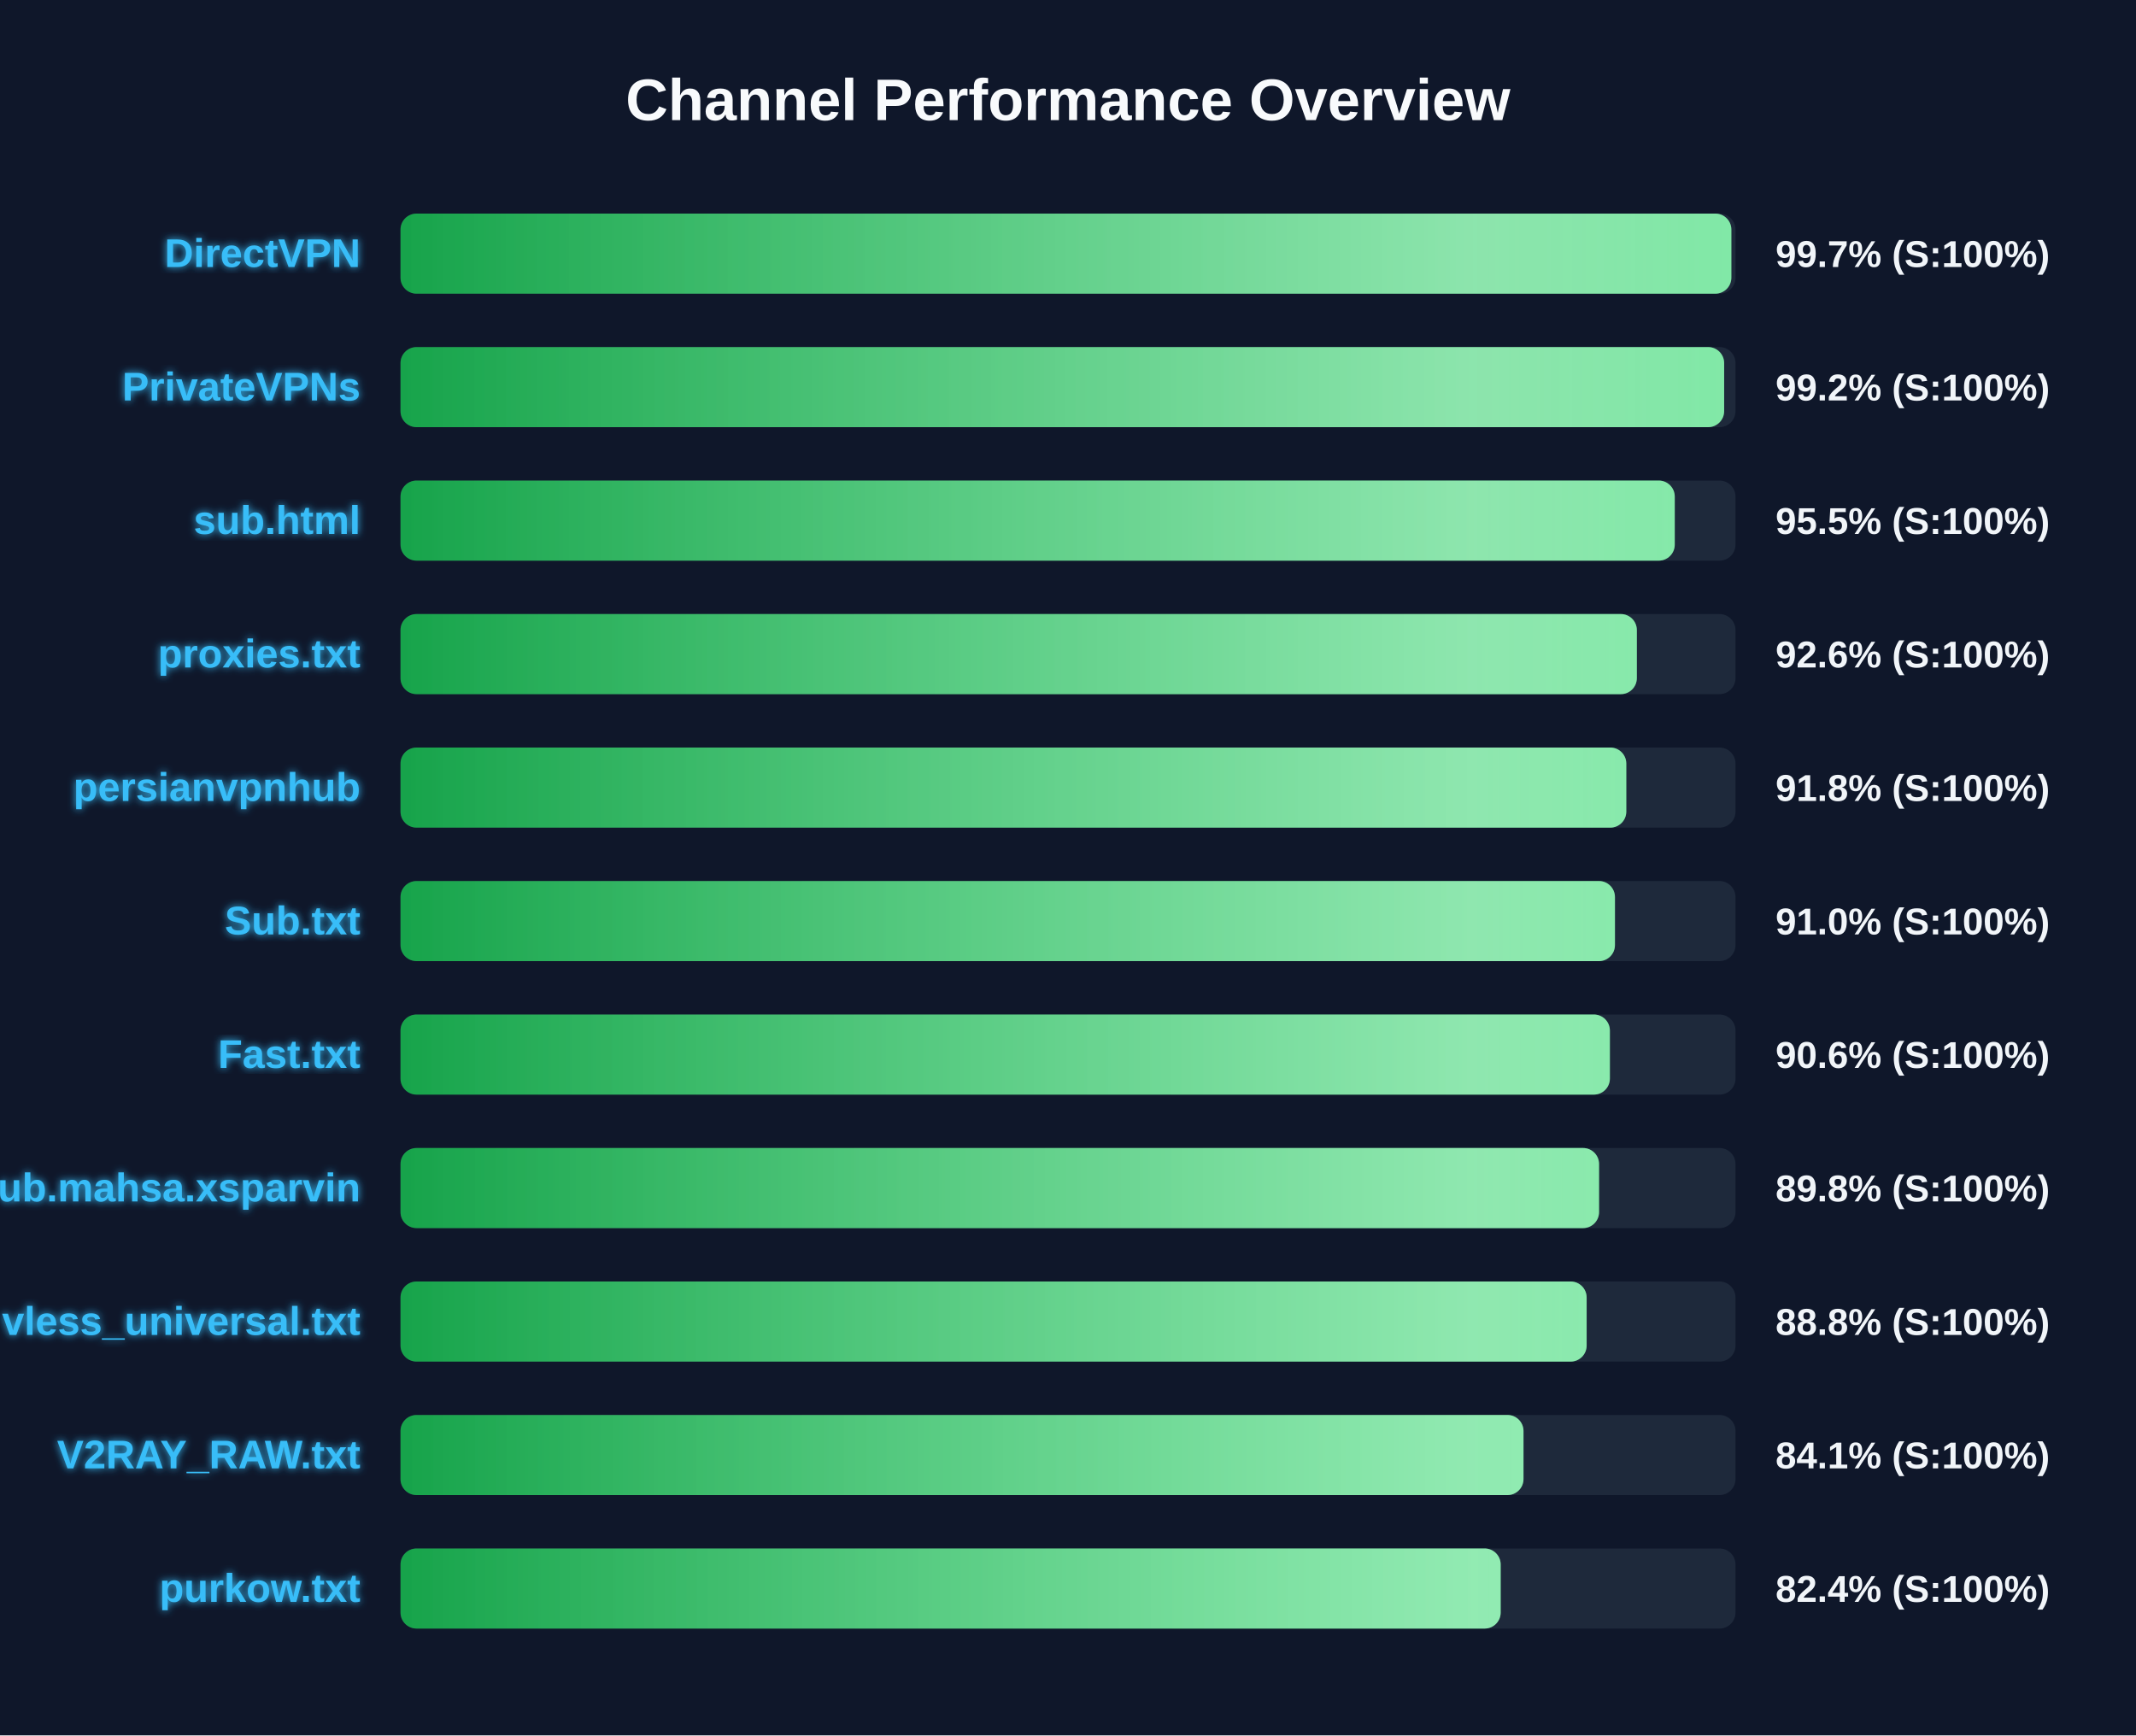
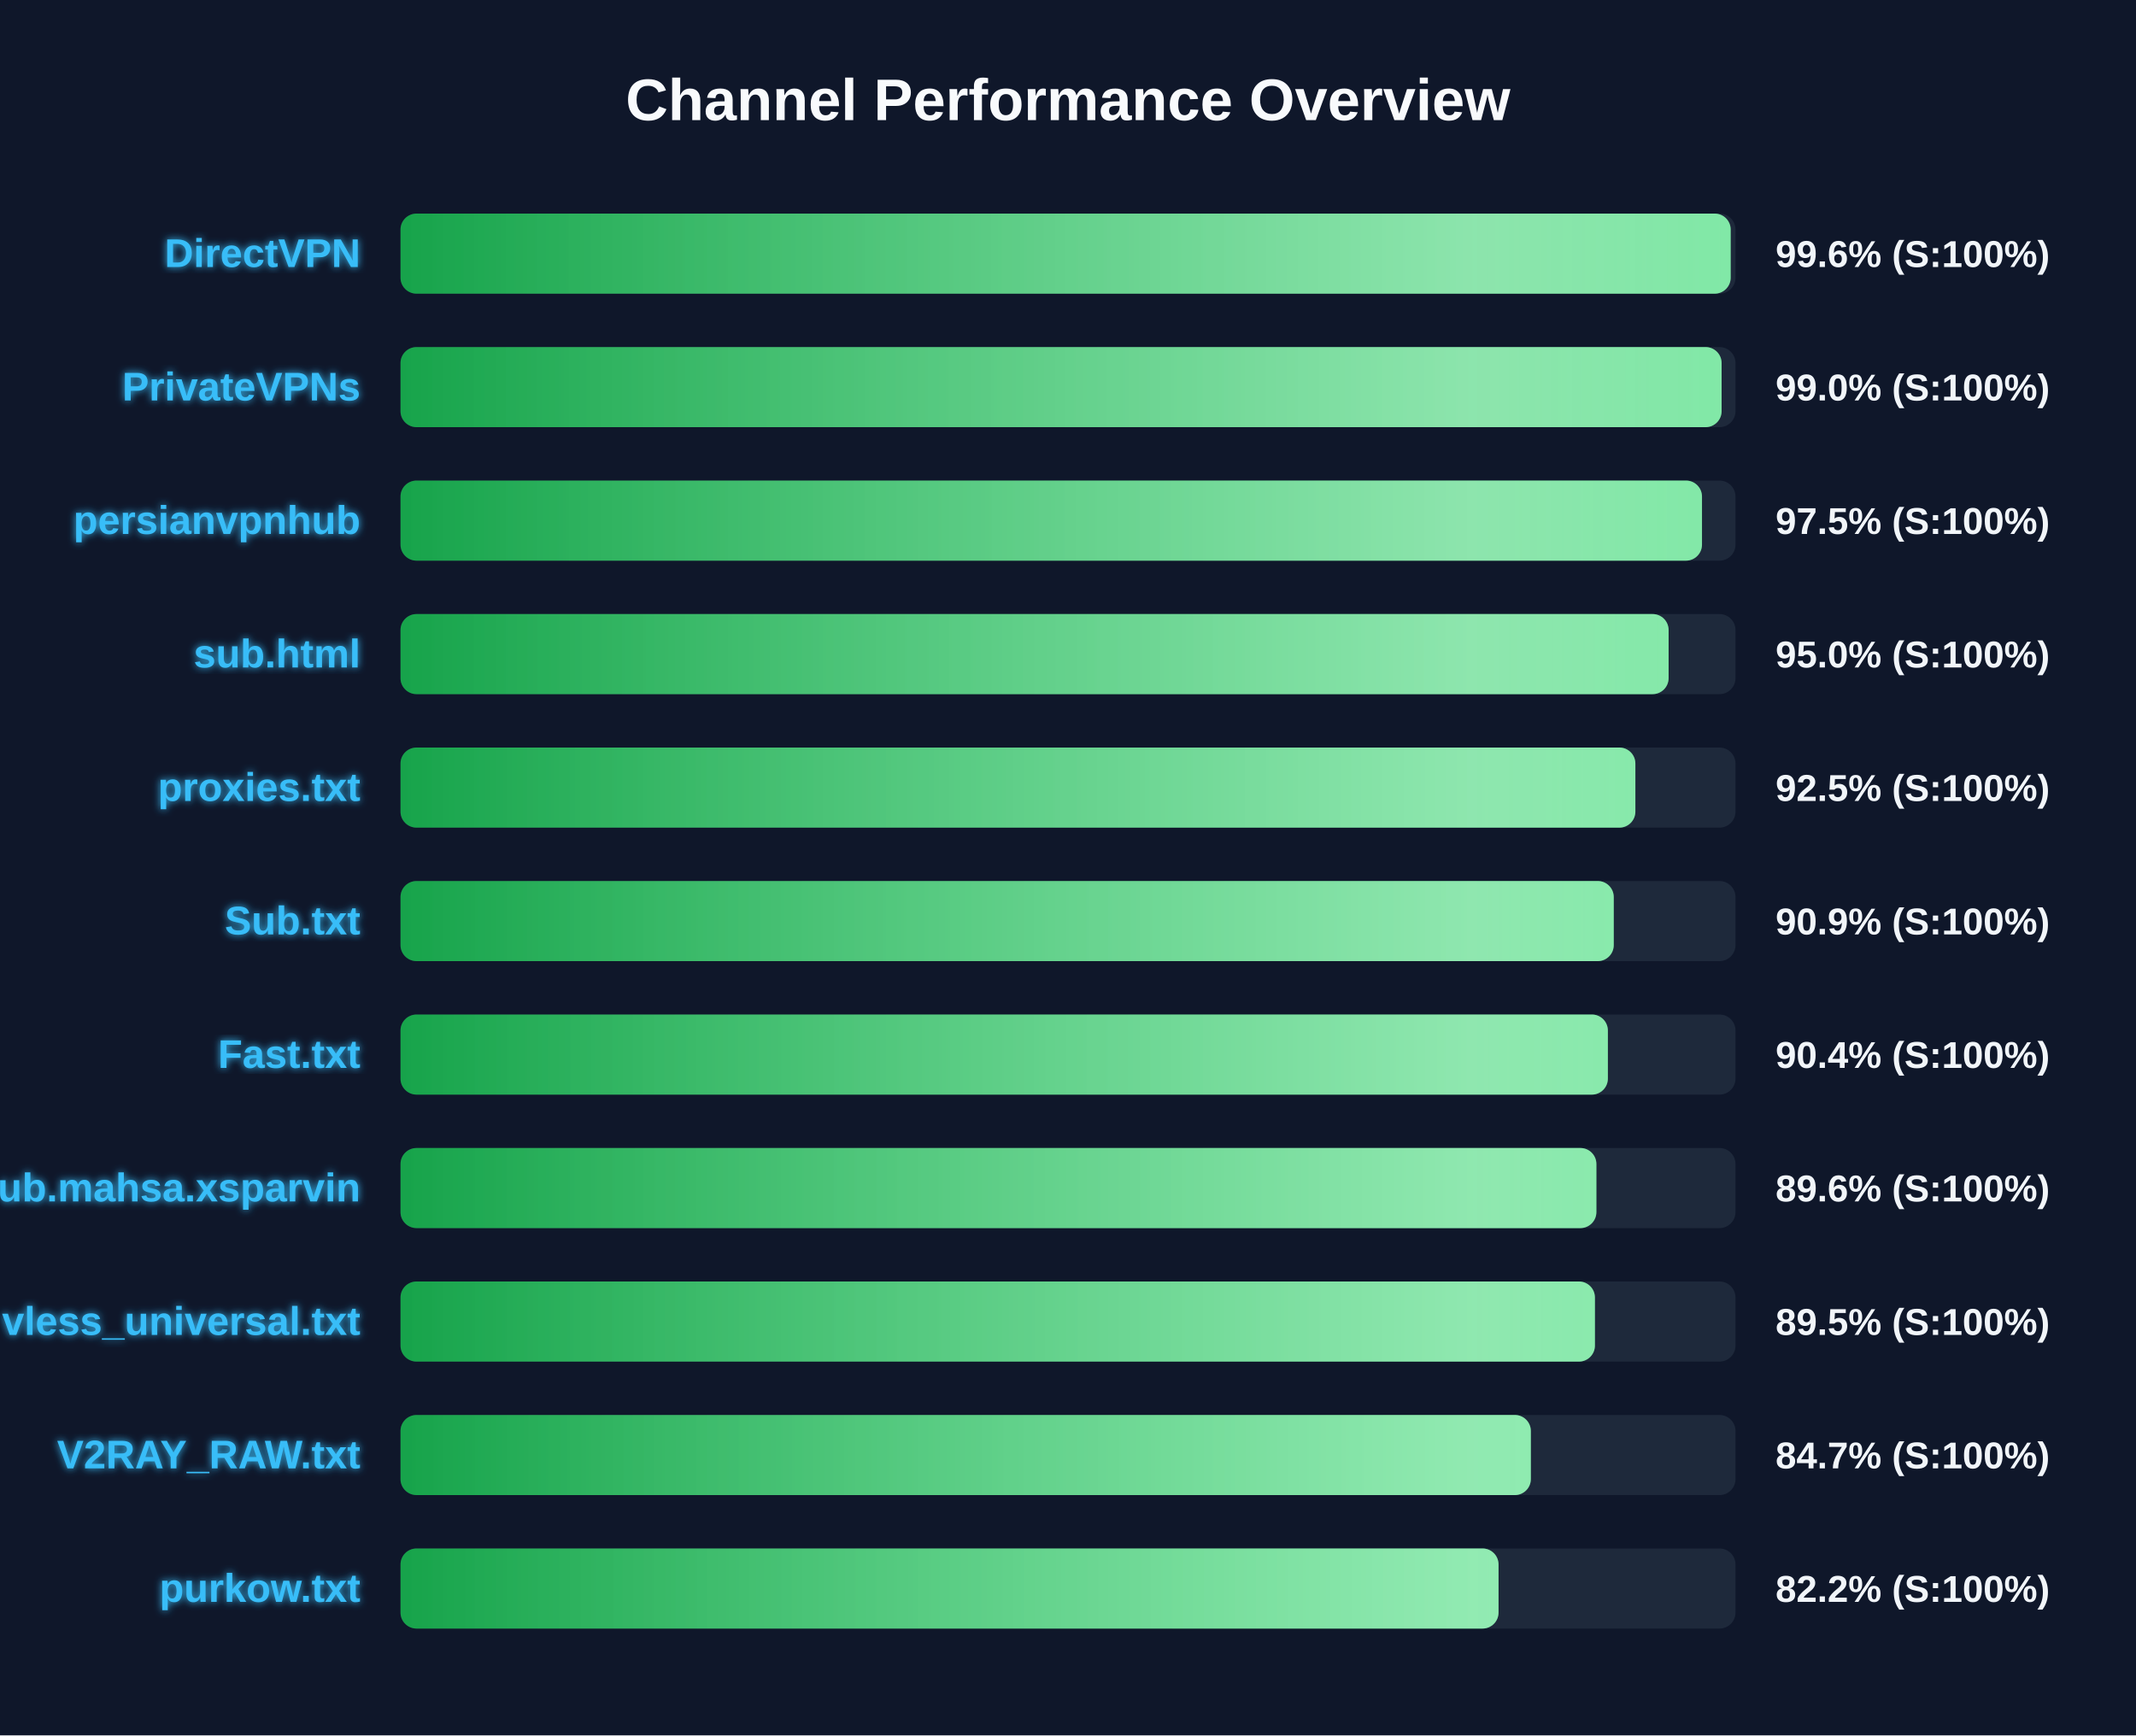
<svg xmlns="http://www.w3.org/2000/svg" width="800" height="650" version="1.1">
  <defs>
    <linearGradient id="grad-green" x1="0%" y1="0%" x2="100%" y2="0%">
      <stop offset="0%" stop-color="#16a34a" />
      <stop offset="100%" stop-color="#4ade80" />
    </linearGradient>
    <linearGradient id="grad-yellow" x1="0%" y1="0%" x2="100%" y2="0%">
      <stop offset="0%" stop-color="#ca8a04" />
      <stop offset="100%" stop-color="#fde047" />
    </linearGradient>
    <linearGradient id="grad-red" x1="0%" y1="0%" x2="100%" y2="0%">
      <stop offset="0%" stop-color="#dc2626" />
      <stop offset="100%" stop-color="#f87171" />
    </linearGradient>
    <linearGradient id="shimmer" x1="0%" y1="0%" x2="100%" y2="0%">
      <stop offset="0%" stop-color="rgba(255,255,255,0)" />
      <stop offset="50%" stop-color="rgba(255,255,255,0.4)" />
      <stop offset="100%" stop-color="rgba(255,255,255,0)" />
    </linearGradient>
    <filter id="glow" x="-20%" y="-20%" width="140%" height="140%">
      <feGaussianBlur stdDeviation="1.5" result="blur" />
      <feComposite in="SourceGraphic" in2="blur" operator="over" />
    </filter>
  </defs>
  <style>
        .bg-rect { fill: #0f172a; }
        .title { font: bold 22px 'Segoe UI', Arial, sans-serif; fill: #f8fafc; }
        .row { font: bold 15px 'Segoe UI', Arial, sans-serif; fill: #38bdf8; filter: url(#glow); }
        .score { font: bold 14px 'Segoe UI', Arial, sans-serif; fill: #f1f5f9; }
        @keyframes shimmer-anim {
            0% { transform: translateX(-100%); }
            100% { transform: translateX(200%); }
        }
        .shimmer-rect {
            animation: shimmer-anim 2.5s infinite linear;
        }
    </style>
  <rect width="100%" height="100%" class="bg-rect" />
  <text x="400" y="45" text-anchor="middle" class="title">Channel Performance Overview</text>
  <rect x="150" y="80" width="500" height="30" fill="#1e293b" rx="6" />
  <clipPath id="clip-0">
-     <rect x="150" y="80" width="498.45" height="30" rx="6" />
+     <rect x="150" y="80" width="498.2" height="30" rx="6" />
  </clipPath>
-   <rect x="150" y="80" width="498.45" height="30" fill="url(#grad-green)" rx="6" />
+   <rect x="150" y="80" width="498.2" height="30" fill="url(#grad-green)" rx="6" />
  <g clip-path="url(#clip-0)">
    <rect x="150" y="80" width="100%" height="30" fill="url(#shimmer)" class="shimmer-rect" />
  </g>
  <text x="135" y="100" text-anchor="end" class="row">DirectVPN</text>
-   <text x="665" y="100" text-anchor="start" class="score">99.7% (S:100%)</text>
+   <text x="665" y="100" text-anchor="start" class="score">99.6% (S:100%)</text>
  <rect x="150" y="130" width="500" height="30" fill="#1e293b" rx="6" />
  <clipPath id="clip-1">
-     <rect x="150" y="130" width="495.75" height="30" rx="6" />
+     <rect x="150" y="130" width="494.8" height="30" rx="6" />
  </clipPath>
-   <rect x="150" y="130" width="495.75" height="30" fill="url(#grad-green)" rx="6" />
+   <rect x="150" y="130" width="494.8" height="30" fill="url(#grad-green)" rx="6" />
  <g clip-path="url(#clip-1)">
    <rect x="150" y="130" width="100%" height="30" fill="url(#shimmer)" class="shimmer-rect" />
  </g>
  <text x="135" y="150" text-anchor="end" class="row">PrivateVPNs</text>
-   <text x="665" y="150" text-anchor="start" class="score">99.2% (S:100%)</text>
+   <text x="665" y="150" text-anchor="start" class="score">99.0% (S:100%)</text>
  <rect x="150" y="180" width="500" height="30" fill="#1e293b" rx="6" />
  <clipPath id="clip-2">
-     <rect x="150" y="180" width="477.25" height="30" rx="6" />
+     <rect x="150" y="180" width="487.45" height="30" rx="6" />
  </clipPath>
-   <rect x="150" y="180" width="477.25" height="30" fill="url(#grad-green)" rx="6" />
+   <rect x="150" y="180" width="487.45" height="30" fill="url(#grad-green)" rx="6" />
  <g clip-path="url(#clip-2)">
    <rect x="150" y="180" width="100%" height="30" fill="url(#shimmer)" class="shimmer-rect" />
  </g>
-   <text x="135" y="200" text-anchor="end" class="row">sub.html</text>
-   <text x="665" y="200" text-anchor="start" class="score">95.5% (S:100%)</text>
+   <text x="135" y="200" text-anchor="end" class="row">persianvpnhub</text>
+   <text x="665" y="200" text-anchor="start" class="score">97.5% (S:100%)</text>
  <rect x="150" y="230" width="500" height="30" fill="#1e293b" rx="6" />
  <clipPath id="clip-3">
-     <rect x="150" y="230" width="463.05" height="30" rx="6" />
+     <rect x="150" y="230" width="474.95" height="30" rx="6" />
  </clipPath>
-   <rect x="150" y="230" width="463.05" height="30" fill="url(#grad-green)" rx="6" />
+   <rect x="150" y="230" width="474.95" height="30" fill="url(#grad-green)" rx="6" />
  <g clip-path="url(#clip-3)">
    <rect x="150" y="230" width="100%" height="30" fill="url(#shimmer)" class="shimmer-rect" />
  </g>
-   <text x="135" y="250" text-anchor="end" class="row">proxies.txt</text>
-   <text x="665" y="250" text-anchor="start" class="score">92.6% (S:100%)</text>
+   <text x="135" y="250" text-anchor="end" class="row">sub.html</text>
+   <text x="665" y="250" text-anchor="start" class="score">95.0% (S:100%)</text>
  <rect x="150" y="280" width="500" height="30" fill="#1e293b" rx="6" />
  <clipPath id="clip-4">
-     <rect x="150" y="280" width="459.1" height="30" rx="6" />
+     <rect x="150" y="280" width="462.5" height="30" rx="6" />
  </clipPath>
-   <rect x="150" y="280" width="459.1" height="30" fill="url(#grad-green)" rx="6" />
+   <rect x="150" y="280" width="462.5" height="30" fill="url(#grad-green)" rx="6" />
  <g clip-path="url(#clip-4)">
    <rect x="150" y="280" width="100%" height="30" fill="url(#shimmer)" class="shimmer-rect" />
  </g>
-   <text x="135" y="300" text-anchor="end" class="row">persianvpnhub</text>
-   <text x="665" y="300" text-anchor="start" class="score">91.8% (S:100%)</text>
+   <text x="135" y="300" text-anchor="end" class="row">proxies.txt</text>
+   <text x="665" y="300" text-anchor="start" class="score">92.5% (S:100%)</text>
  <rect x="150" y="330" width="500" height="30" fill="#1e293b" rx="6" />
  <clipPath id="clip-5">
-     <rect x="150" y="330" width="454.85" height="30" rx="6" />
+     <rect x="150" y="330" width="454.4" height="30" rx="6" />
  </clipPath>
-   <rect x="150" y="330" width="454.85" height="30" fill="url(#grad-green)" rx="6" />
+   <rect x="150" y="330" width="454.4" height="30" fill="url(#grad-green)" rx="6" />
  <g clip-path="url(#clip-5)">
    <rect x="150" y="330" width="100%" height="30" fill="url(#shimmer)" class="shimmer-rect" />
  </g>
  <text x="135" y="350" text-anchor="end" class="row">Sub.txt</text>
-   <text x="665" y="350" text-anchor="start" class="score">91.0% (S:100%)</text>
+   <text x="665" y="350" text-anchor="start" class="score">90.9% (S:100%)</text>
  <rect x="150" y="380" width="500" height="30" fill="#1e293b" rx="6" />
  <clipPath id="clip-6">
-     <rect x="150" y="380" width="452.95" height="30" rx="6" />
+     <rect x="150" y="380" width="452.2" height="30" rx="6" />
  </clipPath>
-   <rect x="150" y="380" width="452.95" height="30" fill="url(#grad-green)" rx="6" />
+   <rect x="150" y="380" width="452.2" height="30" fill="url(#grad-green)" rx="6" />
  <g clip-path="url(#clip-6)">
    <rect x="150" y="380" width="100%" height="30" fill="url(#shimmer)" class="shimmer-rect" />
  </g>
  <text x="135" y="400" text-anchor="end" class="row">Fast.txt</text>
-   <text x="665" y="400" text-anchor="start" class="score">90.6% (S:100%)</text>
+   <text x="665" y="400" text-anchor="start" class="score">90.4% (S:100%)</text>
  <rect x="150" y="430" width="500" height="30" fill="#1e293b" rx="6" />
  <clipPath id="clip-7">
-     <rect x="150" y="430" width="448.9" height="30" rx="6" />
+     <rect x="150" y="430" width="447.9" height="30" rx="6" />
  </clipPath>
-   <rect x="150" y="430" width="448.9" height="30" fill="url(#grad-green)" rx="6" />
+   <rect x="150" y="430" width="447.9" height="30" fill="url(#grad-green)" rx="6" />
  <g clip-path="url(#clip-7)">
    <rect x="150" y="430" width="100%" height="30" fill="url(#shimmer)" class="shimmer-rect" />
  </g>
  <text x="135" y="450" text-anchor="end" class="row">Sub.mahsa.xsparvin</text>
-   <text x="665" y="450" text-anchor="start" class="score">89.8% (S:100%)</text>
+   <text x="665" y="450" text-anchor="start" class="score">89.6% (S:100%)</text>
  <rect x="150" y="480" width="500" height="30" fill="#1e293b" rx="6" />
  <clipPath id="clip-8">
-     <rect x="150" y="480" width="444.25" height="30" rx="6" />
+     <rect x="150" y="480" width="447.35" height="30" rx="6" />
  </clipPath>
-   <rect x="150" y="480" width="444.25" height="30" fill="url(#grad-green)" rx="6" />
+   <rect x="150" y="480" width="447.35" height="30" fill="url(#grad-green)" rx="6" />
  <g clip-path="url(#clip-8)">
    <rect x="150" y="480" width="100%" height="30" fill="url(#shimmer)" class="shimmer-rect" />
  </g>
  <text x="135" y="500" text-anchor="end" class="row">vless_universal.txt</text>
-   <text x="665" y="500" text-anchor="start" class="score">88.8% (S:100%)</text>
+   <text x="665" y="500" text-anchor="start" class="score">89.5% (S:100%)</text>
  <rect x="150" y="530" width="500" height="30" fill="#1e293b" rx="6" />
  <clipPath id="clip-9">
-     <rect x="150" y="530" width="420.6" height="30" rx="6" />
+     <rect x="150" y="530" width="423.35" height="30" rx="6" />
  </clipPath>
-   <rect x="150" y="530" width="420.6" height="30" fill="url(#grad-green)" rx="6" />
+   <rect x="150" y="530" width="423.35" height="30" fill="url(#grad-green)" rx="6" />
  <g clip-path="url(#clip-9)">
    <rect x="150" y="530" width="100%" height="30" fill="url(#shimmer)" class="shimmer-rect" />
  </g>
  <text x="135" y="550" text-anchor="end" class="row">V2RAY_RAW.txt</text>
-   <text x="665" y="550" text-anchor="start" class="score">84.1% (S:100%)</text>
+   <text x="665" y="550" text-anchor="start" class="score">84.7% (S:100%)</text>
  <rect x="150" y="580" width="500" height="30" fill="#1e293b" rx="6" />
  <clipPath id="clip-10">
-     <rect x="150" y="580" width="412.05" height="30" rx="6" />
+     <rect x="150" y="580" width="411.25" height="30" rx="6" />
  </clipPath>
-   <rect x="150" y="580" width="412.05" height="30" fill="url(#grad-green)" rx="6" />
+   <rect x="150" y="580" width="411.25" height="30" fill="url(#grad-green)" rx="6" />
  <g clip-path="url(#clip-10)">
    <rect x="150" y="580" width="100%" height="30" fill="url(#shimmer)" class="shimmer-rect" />
  </g>
  <text x="135" y="600" text-anchor="end" class="row">purkow.txt</text>
-   <text x="665" y="600" text-anchor="start" class="score">82.4% (S:100%)</text>
+   <text x="665" y="600" text-anchor="start" class="score">82.2% (S:100%)</text>
</svg>
